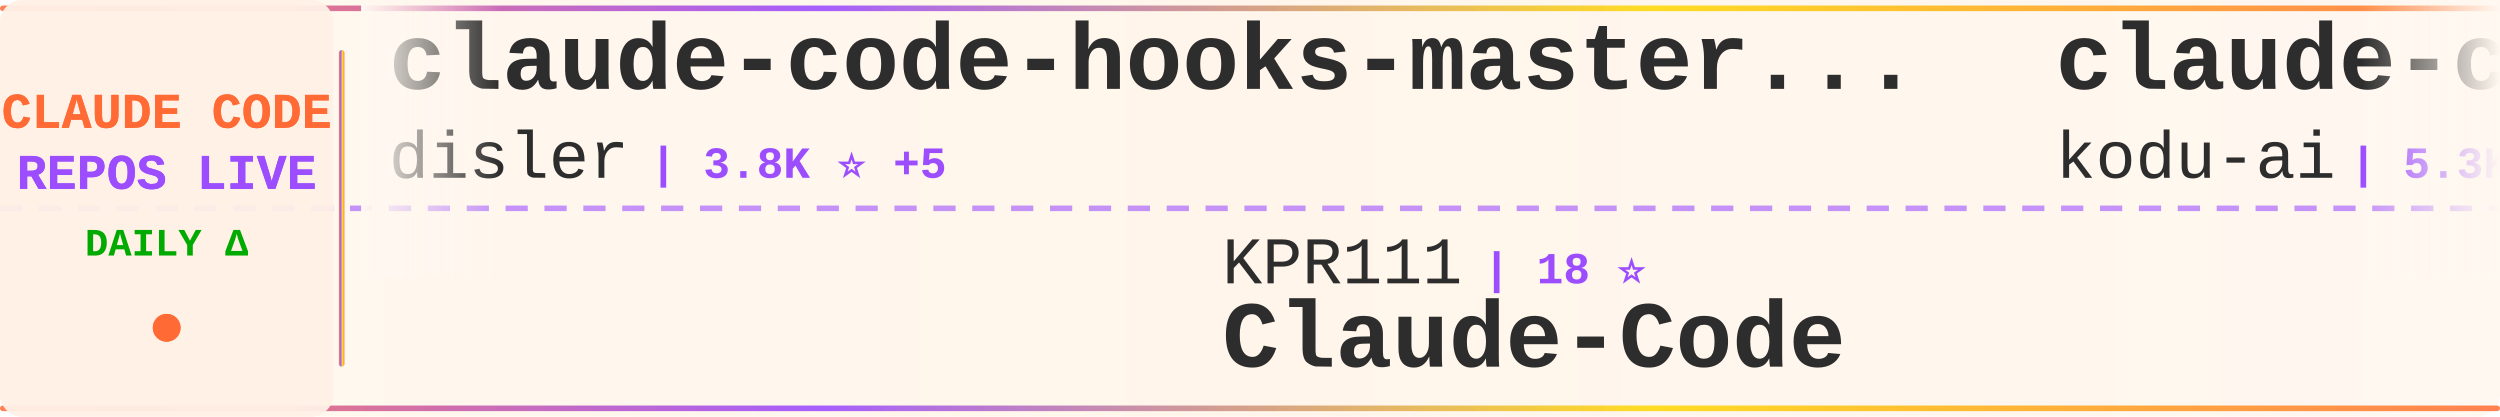
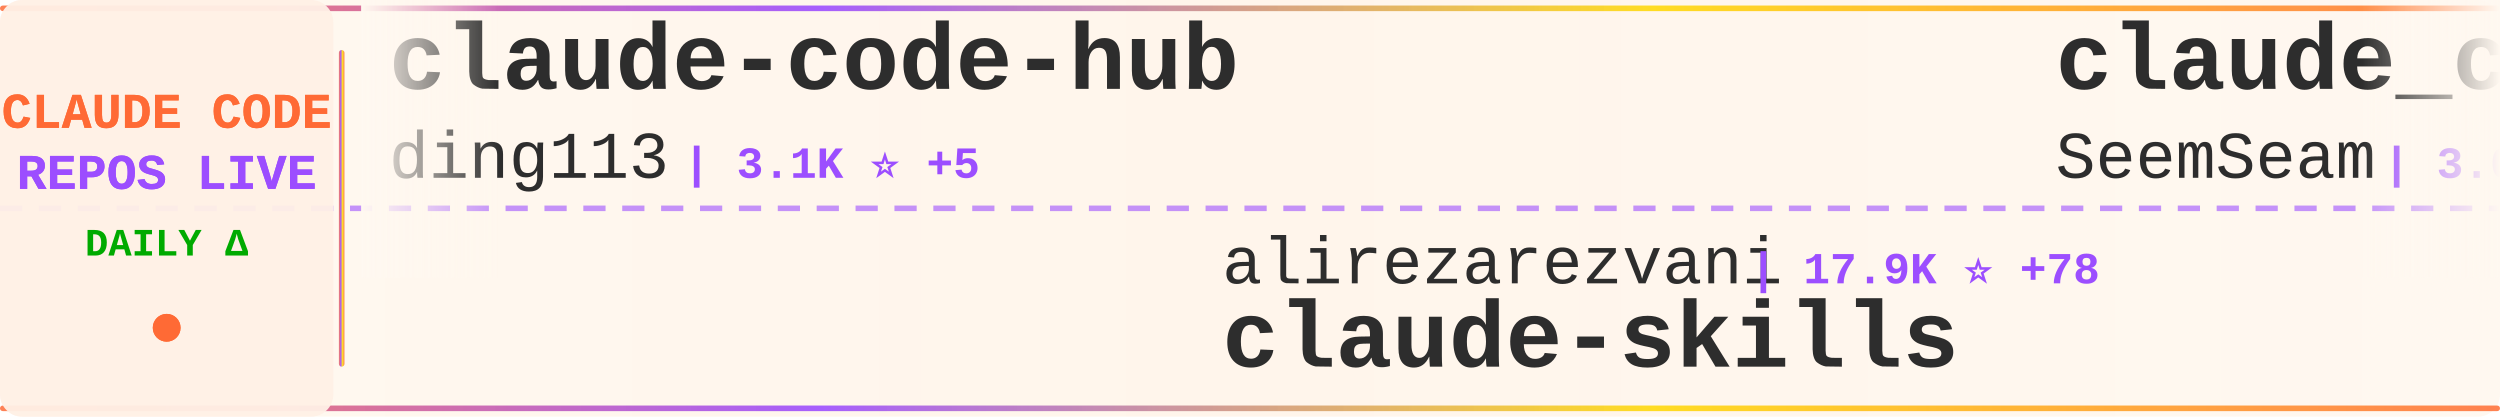
<svg xmlns="http://www.w3.org/2000/svg" width="900" height="150">
  <defs>
    <linearGradient id="tickerBg" x1="0%" y1="0%" x2="100%" y2="0%">
      <stop offset="0%" style="stop-color:#fff8f0;stop-opacity:0.98" />
      <stop offset="50%" style="stop-color:#fff5eb;stop-opacity:1" />
      <stop offset="100%" style="stop-color:#fff8f0;stop-opacity:0.98" />
    </linearGradient>
    <linearGradient id="borderGrad" x1="0%" y1="0%" x2="100%" y2="0%">
      <stop offset="0%" style="stop-color:#FF6B35;stop-opacity:0.85">
        <animate attributeName="stop-opacity" values="0.85;1;0.85" dur="2s" repeatCount="indefinite" />
      </stop>
      <stop offset="33%" style="stop-color:#9C4EFF;stop-opacity:0.9">
        <animate attributeName="stop-opacity" values="0.9;1;0.9" dur="2.2s" repeatCount="indefinite" />
      </stop>
      <stop offset="66%" style="stop-color:#FFD700;stop-opacity:0.85">
        <animate attributeName="stop-opacity" values="0.85;1;0.85" dur="1.8s" repeatCount="indefinite" />
      </stop>
      <stop offset="100%" style="stop-color:#FF6B35;stop-opacity:0.85">
        <animate attributeName="stop-opacity" values="0.85;1;0.85" dur="2s" repeatCount="indefinite" />
      </stop>
    </linearGradient>
    <filter id="textGlow">
      <feGaussianBlur stdDeviation="0.15" result="coloredBlur" />
      <feMerge>
        <feMergeNode in="coloredBlur" />
        <feMergeNode in="SourceGraphic" />
      </feMerge>
    </filter>
    <filter id="metricGlow">
      <feGaussianBlur stdDeviation="0.2" result="coloredBlur" />
      <feMerge>
        <feMergeNode in="coloredBlur" />
        <feMergeNode in="SourceGraphic" />
      </feMerge>
    </filter>
    <linearGradient id="leftFade" x1="0%" y1="0%" x2="100%" y2="0%">
      <stop offset="0%" style="stop-color:#fff8f0;stop-opacity:1" />
      <stop offset="100%" style="stop-color:#fff8f0;stop-opacity:0" />
    </linearGradient>
    <linearGradient id="rightFade" x1="0%" y1="0%" x2="100%" y2="0%">
      <stop offset="0%" style="stop-color:#fff8f0;stop-opacity:0" />
      <stop offset="100%" style="stop-color:#fff8f0;stop-opacity:1" />
    </linearGradient>
  </defs>
  <rect width="900" height="150" fill="url(#tickerBg)" rx="8" />
  <rect x="0" y="2" width="900" height="2" fill="url(#borderGrad)" rx="1" />
  <rect x="0" y="146" width="900" height="2" fill="url(#borderGrad)" rx="1" />
  <line x1="0" y1="75" x2="900" y2="75" stroke="#9C4EFF" stroke-width="2" stroke-dasharray="8 6" opacity="0.6" />
  <rect x="0" y="0" width="120" height="150" fill="#fff0e6" opacity="0.95" rx="8" />
  <text x="60" y="46" font-family="'Courier New', monospace" font-size="18" font-weight="bold" fill="#FF6B35" text-anchor="middle" filter="url(#textGlow)">
    CLAUDE CODE
  </text>
  <text x="60" y="68" font-family="'Courier New', monospace" font-size="18" font-weight="bold" fill="#9C4EFF" text-anchor="middle" filter="url(#textGlow)">
    REPOS LIVE
  </text>
  <text x="60" y="92" font-family="'Courier New', monospace" font-size="14" font-weight="bold" fill="#00aa00" text-anchor="middle">
    DAILY Δ
  </text>
  <circle cx="60" cy="118" r="5" fill="#FF6B35" filter="url(#metricGlow)">
    <animate attributeName="r" values="4;6;4" dur="1.5s" repeatCount="indefinite" />
    <animate attributeName="opacity" values="0.6;1;0.6" dur="1.5s" repeatCount="indefinite" />
  </circle>
  <rect x="122" y="18" width="2" height="114" fill="url(#borderGrad)" rx="1" />
  <clipPath id="tickerClip">
    <rect x="130" y="0" width="770" height="150" />
  </clipPath>
  <g clip-path="url(#tickerClip)">
    <g id="tickerItems">
      <animateTransform attributeName="transform" attributeType="XML" type="translate" from="0 0" to="-3000 0" dur="54s" repeatCount="indefinite" />
      <g transform="translate(0, 0)">
-         <text x="140" y="32" font-family="'Courier New', monospace" font-size="34" font-weight="bold" fill="#2d2d2d">claude-code-hooks-master...</text>
-         <text x="140" y="64" font-family="'Courier New', monospace" font-size="24" font-weight="normal" fill="#2d2d2d" opacity="1.0">disler</text>
-         <text x="234" y="64" font-family="'Courier New', monospace" font-size="16" font-weight="bold" fill="#9C4EFF"> | 3.8K ⭐ +5</text>
+         <text x="140" y="32" font-family="'Courier New', monospace" font-size="34" font-weight="bold" fill="#2d2d2d">claude-code-hub</text>
+         <text x="140" y="64" font-family="'Courier New', monospace" font-size="24" font-weight="normal" fill="#2d2d2d" opacity="1.0">ding113</text>
+         <text x="246" y="64" font-family="'Courier New', monospace" font-size="16" font-weight="bold" fill="#9C4EFF"> | 3.1K ⭐ +5</text>
      </g>
      <g transform="translate(300, 0)">
-         <text x="140" y="102" font-family="'Courier New', monospace" font-size="24" font-weight="normal" fill="#2d2d2d" opacity="1.0">KPR111</text>
-         <text x="234" y="102" font-family="'Courier New', monospace" font-size="16" font-weight="bold" fill="#9C4EFF"> | 18 ⭐</text>
-         <text x="140" y="132" font-family="'Courier New', monospace" font-size="34" font-weight="bold" fill="#2d2d2d">Claude-Code</text>
+         <text x="140" y="102" font-family="'Courier New', monospace" font-size="24" font-weight="normal" fill="#2d2d2d" opacity="1.0">alirezarezvani</text>
+         <text x="330" y="102" font-family="'Courier New', monospace" font-size="16" font-weight="bold" fill="#9C4EFF"> | 17.9K ⭐ +78</text>
+         <text x="140" y="132" font-family="'Courier New', monospace" font-size="34" font-weight="bold" fill="#2d2d2d">claude-skills</text>
      </g>
      <g transform="translate(600, 0)">
+         <text x="140" y="32" font-family="'Courier New', monospace" font-size="34" font-weight="bold" fill="#2d2d2d">claude_codex_bridge</text>
+         <text x="140" y="64" font-family="'Courier New', monospace" font-size="24" font-weight="normal" fill="#2d2d2d" opacity="1.0">SeemSeam</text>
+         <text x="258" y="64" font-family="'Courier New', monospace" font-size="16" font-weight="bold" fill="#9C4EFF"> | 3.0K ⭐ +17</text>
+       </g>
+       <g transform="translate(900, 0)">
+         <text x="140" y="102" font-family="'Courier New', monospace" font-size="24" font-weight="normal" fill="#2d2d2d" opacity="1.0">anthropics</text>
+         <text x="282" y="102" font-family="'Courier New', monospace" font-size="16" font-weight="bold" fill="#9C4EFF"> | 871 ⭐ +1</text>
+         <text x="140" y="132" font-family="'Courier New', monospace" font-size="34" font-weight="bold" fill="#2d2d2d">claude-code-base-action</text>
+       </g>
+       <g transform="translate(1200, 0)">
+         <text x="140" y="32" font-family="'Courier New', monospace" font-size="34" font-weight="bold" fill="#2d2d2d">Open-ClaudeCode</text>
+         <text x="140" y="64" font-family="'Courier New', monospace" font-size="24" font-weight="normal" fill="#2d2d2d" opacity="1.0">LING71671</text>
+         <text x="270" y="64" font-family="'Courier New', monospace" font-size="16" font-weight="bold" fill="#9C4EFF"> | 883 ⭐ +4</text>
+       </g>
+       <g transform="translate(1500, 0)">
+         <text x="140" y="102" font-family="'Courier New', monospace" font-size="24" font-weight="normal" fill="#2d2d2d" opacity="1.0">https-deeplearning-ai</text>
+         <text x="414" y="102" font-family="'Courier New', monospace" font-size="16" font-weight="bold" fill="#9C4EFF"> | 527 ⭐ +1</text>
+         <text x="140" y="132" font-family="'Courier New', monospace" font-size="34" font-weight="bold" fill="#2d2d2d">sc-claude-code-files</text>
+       </g>
+       <g transform="translate(1800, 0)">
        <text x="140" y="32" font-family="'Courier New', monospace" font-size="34" font-weight="bold" fill="#2d2d2d">claude-coder</text>
        <text x="140" y="64" font-family="'Courier New', monospace" font-size="24" font-weight="normal" fill="#2d2d2d" opacity="1.0">kodu-ai</text>
        <text x="246" y="64" font-family="'Courier New', monospace" font-size="16" font-weight="bold" fill="#9C4EFF"> | 5.3K ⭐</text>
      </g>
-       <g transform="translate(900, 0)">
-         <text x="140" y="102" font-family="'Courier New', monospace" font-size="24" font-weight="normal" fill="#2d2d2d" opacity="1.0">luyao618</text>
-         <text x="258" y="102" font-family="'Courier New', monospace" font-size="16" font-weight="bold" fill="#9C4EFF"> | 1.5K ⭐ +5</text>
-         <text x="140" y="132" font-family="'Courier New', monospace" font-size="34" font-weight="bold" fill="#2d2d2d">Claude-Code-Source-Study</text>
-       </g>
-       <g transform="translate(1200, 0)">
-         <text x="140" y="32" font-family="'Courier New', monospace" font-size="34" font-weight="bold" fill="#2d2d2d">claude-code-system-promp...</text>
-         <text x="140" y="64" font-family="'Courier New', monospace" font-size="24" font-weight="normal" fill="#2d2d2d" opacity="1.0">Piebald-AI</text>
-         <text x="282" y="64" font-family="'Courier New', monospace" font-size="16" font-weight="bold" fill="#9C4EFF"> | 11.0K ⭐ +47</text>
-       </g>
-       <g transform="translate(1500, 0)">
-         <text x="140" y="102" font-family="'Courier New', monospace" font-size="24" font-weight="normal" fill="#2d2d2d" opacity="1.0">multica-ai</text>
-         <text x="282" y="102" font-family="'Courier New', monospace" font-size="16" font-weight="bold" fill="#9C4EFF"> | 174.2K ⭐ +695</text>
-         <text x="140" y="132" font-family="'Courier New', monospace" font-size="34" font-weight="bold" fill="#2d2d2d">andrej-karpathy-skills</text>
-       </g>
-       <g transform="translate(1800, 0)">
-         <text x="140" y="32" font-family="'Courier New', monospace" font-size="34" font-weight="bold" fill="#2d2d2d">claude-code-source</text>
-         <text x="140" y="64" font-family="'Courier New', monospace" font-size="24" font-weight="normal" fill="#2d2d2d" opacity="1.0">JrCx7scC</text>
-         <text x="258" y="64" font-family="'Courier New', monospace" font-size="16" font-weight="bold" fill="#9C4EFF"> | 370 ⭐</text>
-       </g>
      <g transform="translate(2100, 0)">
-         <text x="140" y="102" font-family="'Courier New', monospace" font-size="24" font-weight="normal" fill="#2d2d2d" opacity="1.0">shanraisshan</text>
-         <text x="306" y="102" font-family="'Courier New', monospace" font-size="16" font-weight="bold" fill="#9C4EFF"> | 57.6K ⭐ +116</text>
-         <text x="140" y="132" font-family="'Courier New', monospace" font-size="34" font-weight="bold" fill="#2d2d2d">claude-code-best-practic...</text>
+         <text x="140" y="102" font-family="'Courier New', monospace" font-size="24" font-weight="normal" fill="#2d2d2d" opacity="1.0">diet103</text>
+         <text x="246" y="102" font-family="'Courier New', monospace" font-size="16" font-weight="bold" fill="#9C4EFF"> | 9.7K ⭐ +1</text>
+         <text x="140" y="132" font-family="'Courier New', monospace" font-size="34" font-weight="bold" fill="#2d2d2d">claude-code-infrastructu...</text>
      </g>
      <g transform="translate(2400, 0)">
-         <text x="140" y="32" font-family="'Courier New', monospace" font-size="34" font-weight="bold" fill="#2d2d2d">antigravity-awesome-skil...</text>
-         <text x="140" y="64" font-family="'Courier New', monospace" font-size="24" font-weight="normal" fill="#2d2d2d" opacity="1.0">sickn33</text>
-         <text x="246" y="64" font-family="'Courier New', monospace" font-size="16" font-weight="bold" fill="#9C4EFF"> | 40.5K ⭐ +110</text>
+         <text x="140" y="32" font-family="'Courier New', monospace" font-size="34" font-weight="bold" fill="#2d2d2d">Claude-code</text>
+         <text x="140" y="64" font-family="'Courier New', monospace" font-size="24" font-weight="normal" fill="#2d2d2d" opacity="1.0">zstmfhy</text>
+         <text x="246" y="64" font-family="'Courier New', monospace" font-size="16" font-weight="bold" fill="#9C4EFF"> | 190 ⭐</text>
      </g>
      <g transform="translate(2700, 0)">
-         <text x="140" y="102" font-family="'Courier New', monospace" font-size="24" font-weight="normal" fill="#2d2d2d" opacity="1.0">zstmfhy</text>
-         <text x="246" y="102" font-family="'Courier New', monospace" font-size="16" font-weight="bold" fill="#9C4EFF"> | 190 ⭐</text>
-         <text x="140" y="132" font-family="'Courier New', monospace" font-size="34" font-weight="bold" fill="#2d2d2d">Claude-code</text>
+         <text x="140" y="102" font-family="'Courier New', monospace" font-size="24" font-weight="normal" fill="#2d2d2d" opacity="1.0">affaan-m</text>
+         <text x="258" y="102" font-family="'Courier New', monospace" font-size="16" font-weight="bold" fill="#9C4EFF"> | 214.4K ⭐ +788</text>
+         <text x="140" y="132" font-family="'Courier New', monospace" font-size="34" font-weight="bold" fill="#2d2d2d">ECC</text>
      </g>
      <g transform="translate(3000, 0)">
-         <text x="140" y="32" font-family="'Courier New', monospace" font-size="34" font-weight="bold" fill="#2d2d2d">claude-code-hooks-master...</text>
-         <text x="140" y="64" font-family="'Courier New', monospace" font-size="24" font-weight="normal" fill="#2d2d2d" opacity="1.0">disler</text>
-         <text x="234" y="64" font-family="'Courier New', monospace" font-size="16" font-weight="bold" fill="#9C4EFF"> | 3.8K ⭐ +5</text>
+         <text x="140" y="32" font-family="'Courier New', monospace" font-size="34" font-weight="bold" fill="#2d2d2d">claude-code-hub</text>
+         <text x="140" y="64" font-family="'Courier New', monospace" font-size="24" font-weight="normal" fill="#2d2d2d" opacity="1.0">ding113</text>
+         <text x="246" y="64" font-family="'Courier New', monospace" font-size="16" font-weight="bold" fill="#9C4EFF"> | 3.1K ⭐ +5</text>
      </g>
      <g transform="translate(3300, 0)">
-         <text x="140" y="102" font-family="'Courier New', monospace" font-size="24" font-weight="normal" fill="#2d2d2d" opacity="1.0">KPR111</text>
-         <text x="234" y="102" font-family="'Courier New', monospace" font-size="16" font-weight="bold" fill="#9C4EFF"> | 18 ⭐</text>
-         <text x="140" y="132" font-family="'Courier New', monospace" font-size="34" font-weight="bold" fill="#2d2d2d">Claude-Code</text>
+         <text x="140" y="102" font-family="'Courier New', monospace" font-size="24" font-weight="normal" fill="#2d2d2d" opacity="1.0">alirezarezvani</text>
+         <text x="330" y="102" font-family="'Courier New', monospace" font-size="16" font-weight="bold" fill="#9C4EFF"> | 17.9K ⭐ +78</text>
+         <text x="140" y="132" font-family="'Courier New', monospace" font-size="34" font-weight="bold" fill="#2d2d2d">claude-skills</text>
      </g>
      <g transform="translate(3600, 0)">
-         <text x="140" y="32" font-family="'Courier New', monospace" font-size="34" font-weight="bold" fill="#2d2d2d">claude-coder</text>
-         <text x="140" y="64" font-family="'Courier New', monospace" font-size="24" font-weight="normal" fill="#2d2d2d" opacity="1.0">kodu-ai</text>
-         <text x="246" y="64" font-family="'Courier New', monospace" font-size="16" font-weight="bold" fill="#9C4EFF"> | 5.3K ⭐</text>
+         <text x="140" y="32" font-family="'Courier New', monospace" font-size="34" font-weight="bold" fill="#2d2d2d">claude_codex_bridge</text>
+         <text x="140" y="64" font-family="'Courier New', monospace" font-size="24" font-weight="normal" fill="#2d2d2d" opacity="1.0">SeemSeam</text>
+         <text x="258" y="64" font-family="'Courier New', monospace" font-size="16" font-weight="bold" fill="#9C4EFF"> | 3.0K ⭐ +17</text>
      </g>
      <g transform="translate(3900, 0)">
-         <text x="140" y="102" font-family="'Courier New', monospace" font-size="24" font-weight="normal" fill="#2d2d2d" opacity="1.0">luyao618</text>
-         <text x="258" y="102" font-family="'Courier New', monospace" font-size="16" font-weight="bold" fill="#9C4EFF"> | 1.5K ⭐ +5</text>
-         <text x="140" y="132" font-family="'Courier New', monospace" font-size="34" font-weight="bold" fill="#2d2d2d">Claude-Code-Source-Study</text>
+         <text x="140" y="102" font-family="'Courier New', monospace" font-size="24" font-weight="normal" fill="#2d2d2d" opacity="1.0">anthropics</text>
+         <text x="282" y="102" font-family="'Courier New', monospace" font-size="16" font-weight="bold" fill="#9C4EFF"> | 871 ⭐ +1</text>
+         <text x="140" y="132" font-family="'Courier New', monospace" font-size="34" font-weight="bold" fill="#2d2d2d">claude-code-base-action</text>
      </g>
    </g>
  </g>
  <rect x="130" y="0" width="50" height="100" fill="url(#leftFade)" />
  <rect x="850" y="0" width="50" height="100" fill="url(#rightFade)" />
</svg>
